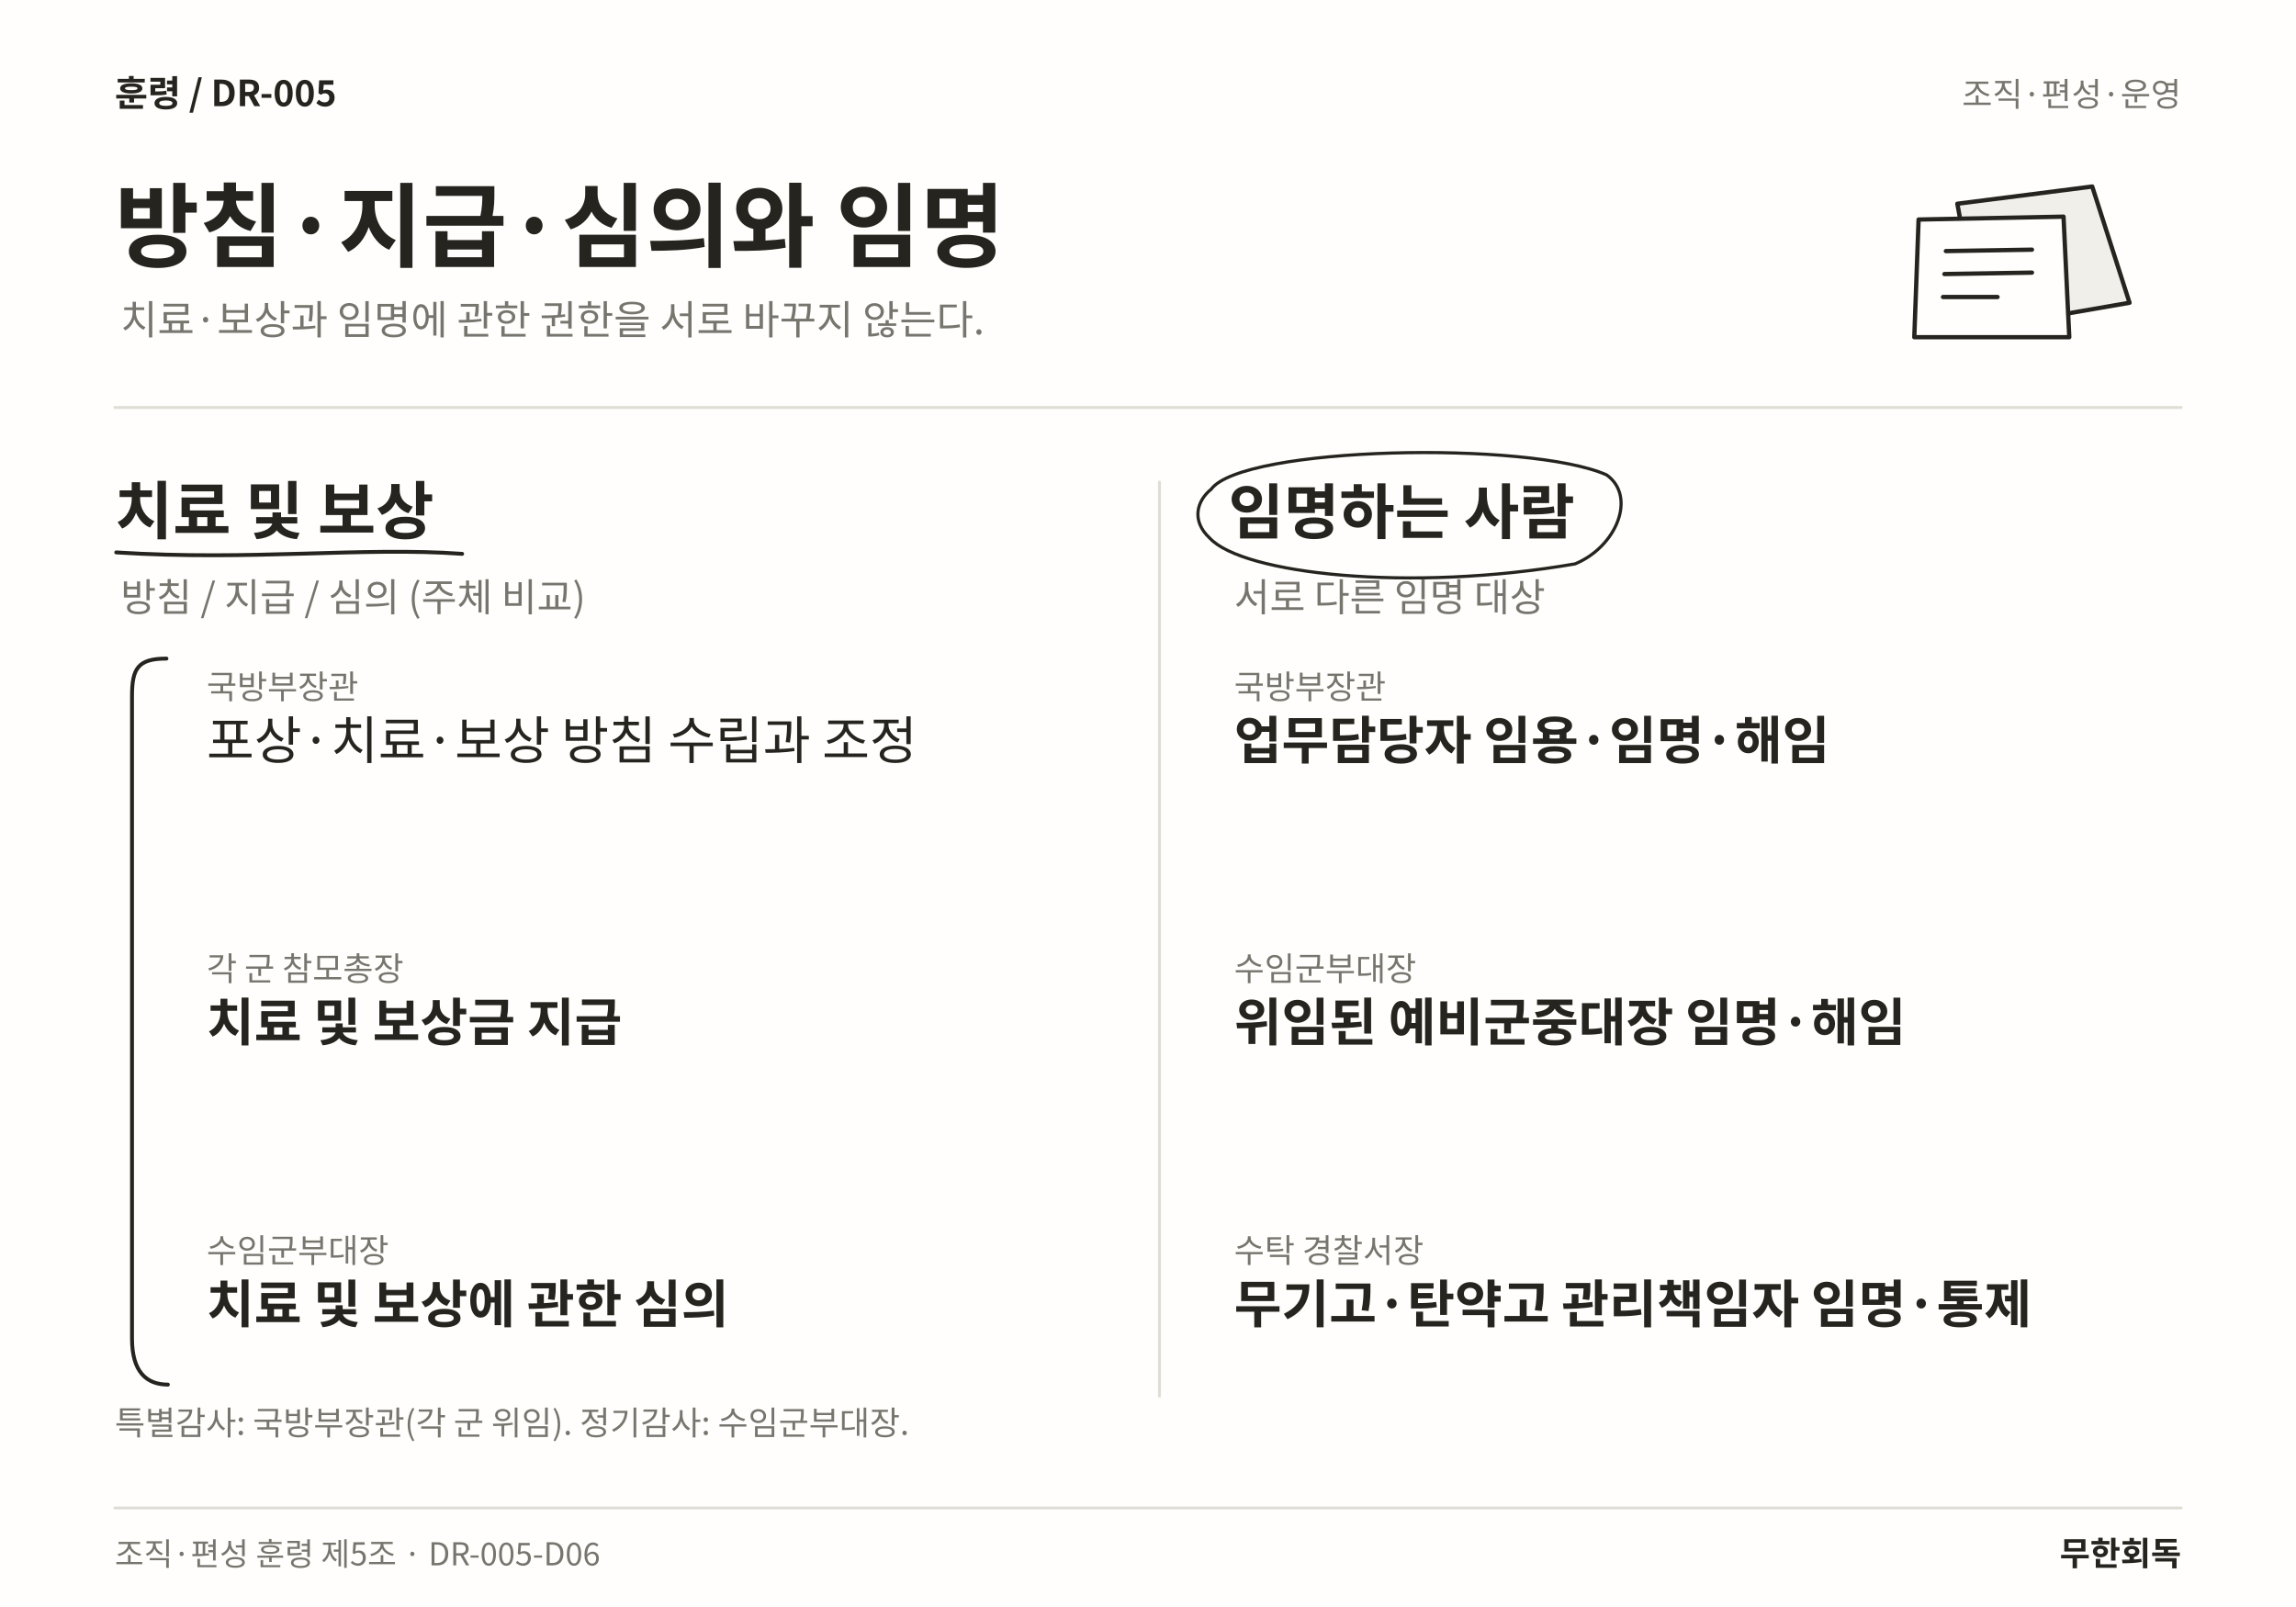
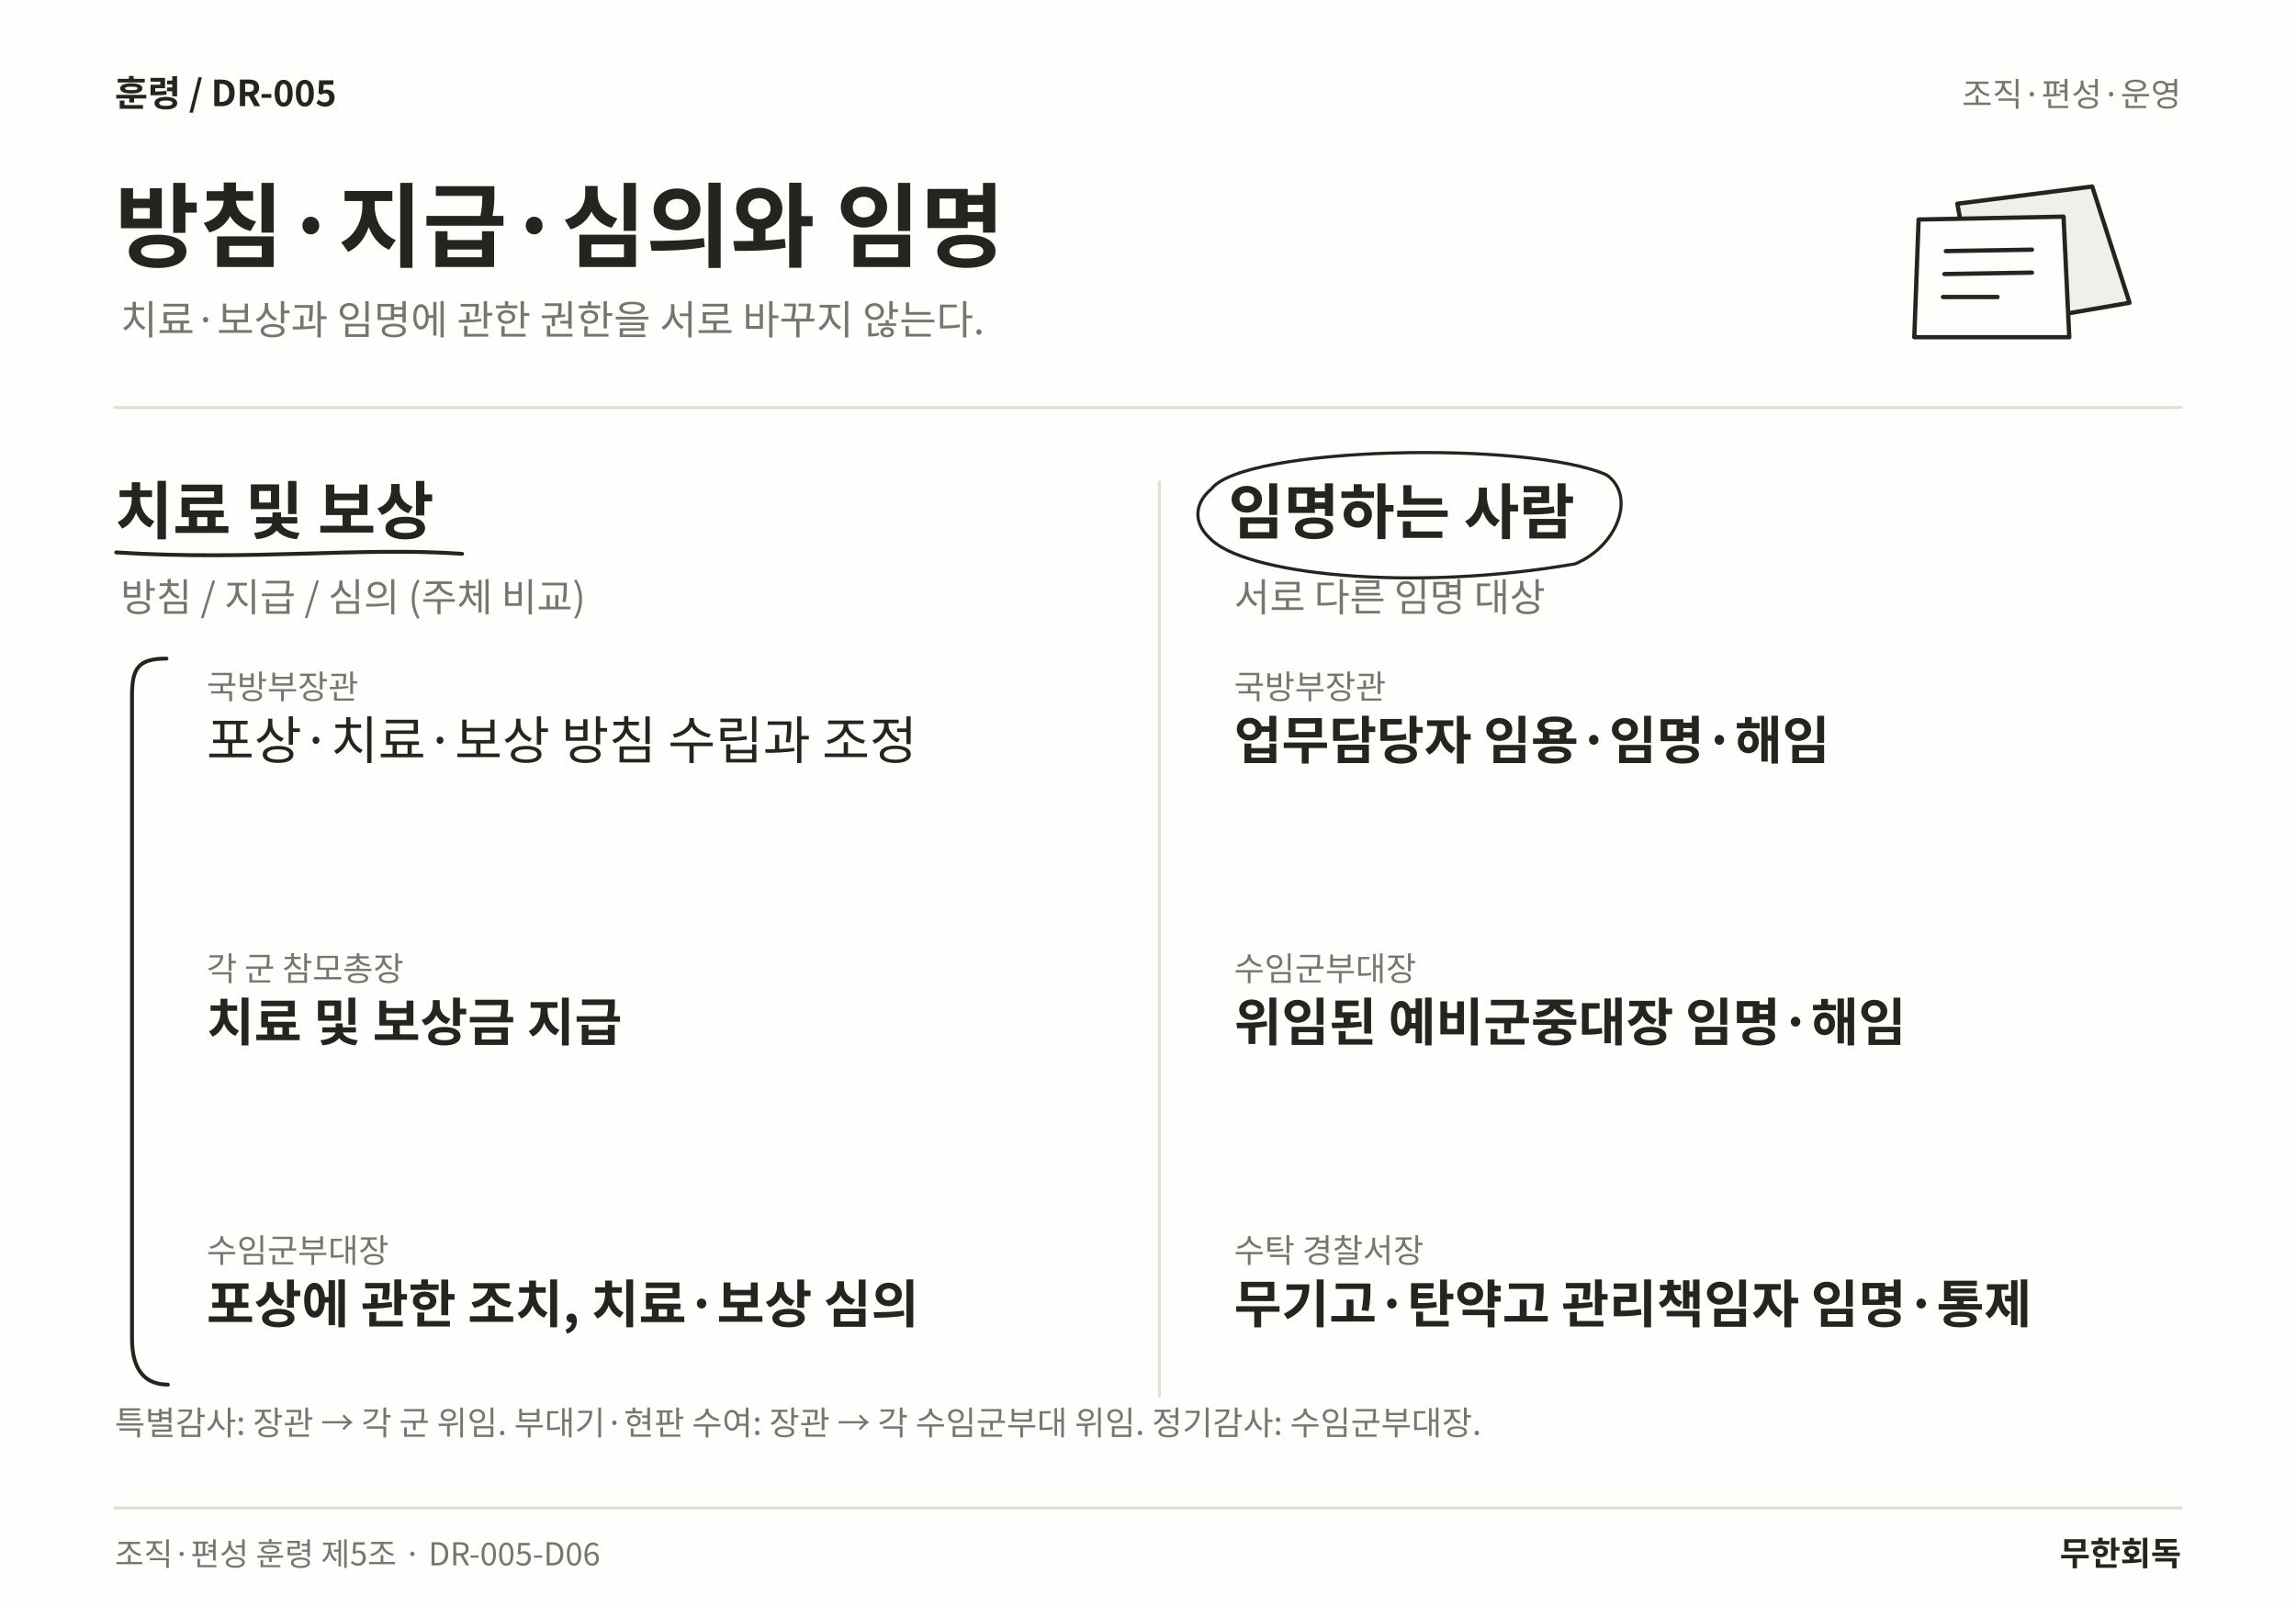
<svg xmlns="http://www.w3.org/2000/svg" width="1600" height="1120" viewBox="0 0 1600 1120" role="img" aria-labelledby="title desc" lang="ko">
  <rect width="1600" height="1120" fill="#FFFEFC" />
  <text x="80" y="74" font-family="Noto Sans CJK KR,Noto Sans KR,sans-serif" font-size="25" font-weight="700" fill="#25241F" text-anchor="start">훈령  /  DR-005</text>
  <text x="1520" y="74" font-family="Noto Sans CJK KR,Noto Sans KR,sans-serif" font-size="23" font-weight="400" fill="#77756E" text-anchor="end">조직·편성·운영</text>
  <text x="80" y="181" font-family="Noto Sans CJK KR,Noto Sans KR,sans-serif" font-size="64" font-weight="700" fill="#25241F" text-anchor="start">방침·지급·심의와 임명</text>
  <text x="84" y="233" font-family="Noto Sans CJK KR,Noto Sans KR,sans-serif" font-size="28" font-weight="400" fill="#77756E" text-anchor="start">치료·보상과 임명에 관한 권한을 서로 바꾸지 않는다.</text>
  <path d="M1364 142 L1458 130 L1484 211 L1380 229 Z" fill="#F1EFEA" stroke="#25241F" stroke-width="3" stroke-linecap="round" stroke-linejoin="round" />
  <path d="M1337 153 L1438 151 L1442 235 L1334 235 Z" fill="#FFFEFC" stroke="#25241F" stroke-width="3" stroke-linecap="round" stroke-linejoin="round" />
  <path d="M1356 175 L1416 174 M1355 191 L1416 190 M1354 207 L1392 207" fill="none" stroke="#25241F" stroke-width="3" stroke-linecap="round" stroke-linejoin="round" />
  <line x1="80" y1="284" x2="1520" y2="284" stroke="#DFDDD6" stroke-width="2" stroke-linecap="round" />
  <line x1="808" y1="336" x2="808" y2="973" stroke="#DFDDD6" stroke-width="2" stroke-linecap="round" />
  <text x="80" y="372" font-family="Noto Sans CJK KR,Noto Sans KR,sans-serif" font-size="44" font-weight="700" fill="#25241F" text-anchor="start">치료 및 보상</text>
  <path d="M81 385 C175.36 391 252.556 381 322.047 386" fill="none" stroke="#25241F" stroke-width="2.7" stroke-linecap="round" stroke-linejoin="round" />
  <text x="84" y="426" font-family="Noto Sans CJK KR,Noto Sans KR,sans-serif" font-size="27" font-weight="400" fill="#77756E" text-anchor="start">방침 / 지급 / 심의 (주체 비교)</text>
  <text x="144" y="487" font-family="Noto Sans CJK KR,Noto Sans KR,sans-serif" font-size="23" font-weight="400" fill="#77756E" text-anchor="start">국방부장관</text>
  <text x="144" y="529" font-family="Noto Sans CJK KR,Noto Sans KR,sans-serif" font-size="36" font-weight="400" fill="#25241F" text-anchor="start">포상·치료·보상 방침 수립과 조정</text>
  <text x="144" y="683.44" font-family="Noto Sans CJK KR,Noto Sans KR,sans-serif" font-size="23" font-weight="400" fill="#77756E" text-anchor="start">각 군 참모총장</text>
  <text x="144" y="725.44" font-family="Noto Sans CJK KR,Noto Sans KR,sans-serif" font-size="36" font-weight="700" fill="#25241F" text-anchor="start">치료 및 보상금 지급</text>
  <text x="144" y="879.88" font-family="Noto Sans CJK KR,Noto Sans KR,sans-serif" font-size="23" font-weight="400" fill="#77756E" text-anchor="start">수임군부대장</text>
-   <text x="144" y="921.88" font-family="Noto Sans CJK KR,Noto Sans KR,sans-serif" font-size="36" font-weight="700" fill="#25241F" text-anchor="start">치료 및 보상에 관한 심의</text>
+   <text x="144" y="921.88" font-family="Noto Sans CJK KR,Noto Sans KR,sans-serif" font-size="36" font-weight="700" fill="#25241F" text-anchor="start">포상에 관한 조치, 치료·보상 심의</text>
  <path d="M116 459 C96 459 92 466 92 485 L92 933 C92 956 102 965 117 965" fill="none" stroke="#25241F" stroke-width="2.7" stroke-linecap="round" stroke-linejoin="round" />
  <text x="856" y="372" font-family="Noto Sans CJK KR,Noto Sans KR,sans-serif" font-size="42" font-weight="700" fill="#25241F" text-anchor="start">임명하는 사람</text>
  <path d="M844 341 C866 311 1065.61 307 1119.61 331 C1140.61 346 1126.61 381 1097.61 393 C981.805 413 866 400 843 375 C830 363 834 349 844 341" fill="none" stroke="#25241F" stroke-width="2.2" stroke-linecap="round" stroke-linejoin="round" />
  <text x="860" y="426" font-family="Noto Sans CJK KR,Noto Sans KR,sans-serif" font-size="27" font-weight="400" fill="#77756E" text-anchor="start">서로 다른 임명 대상</text>
  <text x="860" y="487" font-family="Noto Sans CJK KR,Noto Sans KR,sans-serif" font-size="23" font-weight="400" fill="#77756E" text-anchor="start">국방부장관</text>
  <text x="860" y="529" font-family="Noto Sans CJK KR,Noto Sans KR,sans-serif" font-size="36" font-weight="700" fill="#25241F" text-anchor="start">업무담당자 임용·임명·해임</text>
  <text x="860" y="683.44" font-family="Noto Sans CJK KR,Noto Sans KR,sans-serif" font-size="23" font-weight="400" fill="#77756E" text-anchor="start">수임군부대장</text>
  <text x="860" y="725.44" font-family="Noto Sans CJK KR,Noto Sans KR,sans-serif" font-size="36" font-weight="700" fill="#25241F" text-anchor="start">위임된 예비군중대장 임명·해임</text>
  <text x="860" y="879.88" font-family="Noto Sans CJK KR,Noto Sans KR,sans-serif" font-size="23" font-weight="400" fill="#77756E" text-anchor="start">수탁 경찰서장</text>
  <text x="860" y="921.88" font-family="Noto Sans CJK KR,Noto Sans KR,sans-serif" font-size="36" font-weight="700" fill="#25241F" text-anchor="start">무기고·탄약고 관리책임자 임명·통제</text>
-   <text x="80" y="1000" font-family="Noto Sans CJK KR,Noto Sans KR,sans-serif" font-size="23" font-weight="400" fill="#77756E" text-anchor="start">특별감사: 국방부장관(각 군 위임). 정기감사: 수임군부대장.</text>
+   <text x="80" y="1000" font-family="Noto Sans CJK KR,Noto Sans KR,sans-serif" font-size="23" font-weight="400" fill="#77756E" text-anchor="start">특별감사: 장관 → 각 군 위임. 부대기·현판 수여: 장관 → 각 수임군부대 위임. 정기감사: 수임군부대장.</text>
  <line x1="80" y1="1051" x2="1520" y2="1051" stroke="#DFDDD6" stroke-width="2" stroke-linecap="round" />
  <text x="80" y="1091" font-family="Noto Sans CJK KR,Noto Sans KR,sans-serif" font-size="22" font-weight="400" fill="#77756E" text-anchor="start">조직·편성 훈령 제5조 · DR-005-D06</text>
  <text x="1520" y="1091" font-family="Noto Sans CJK KR,Noto Sans KR,sans-serif" font-size="23" font-weight="700" fill="#25241F" text-anchor="end">무한회독</text>
</svg>
